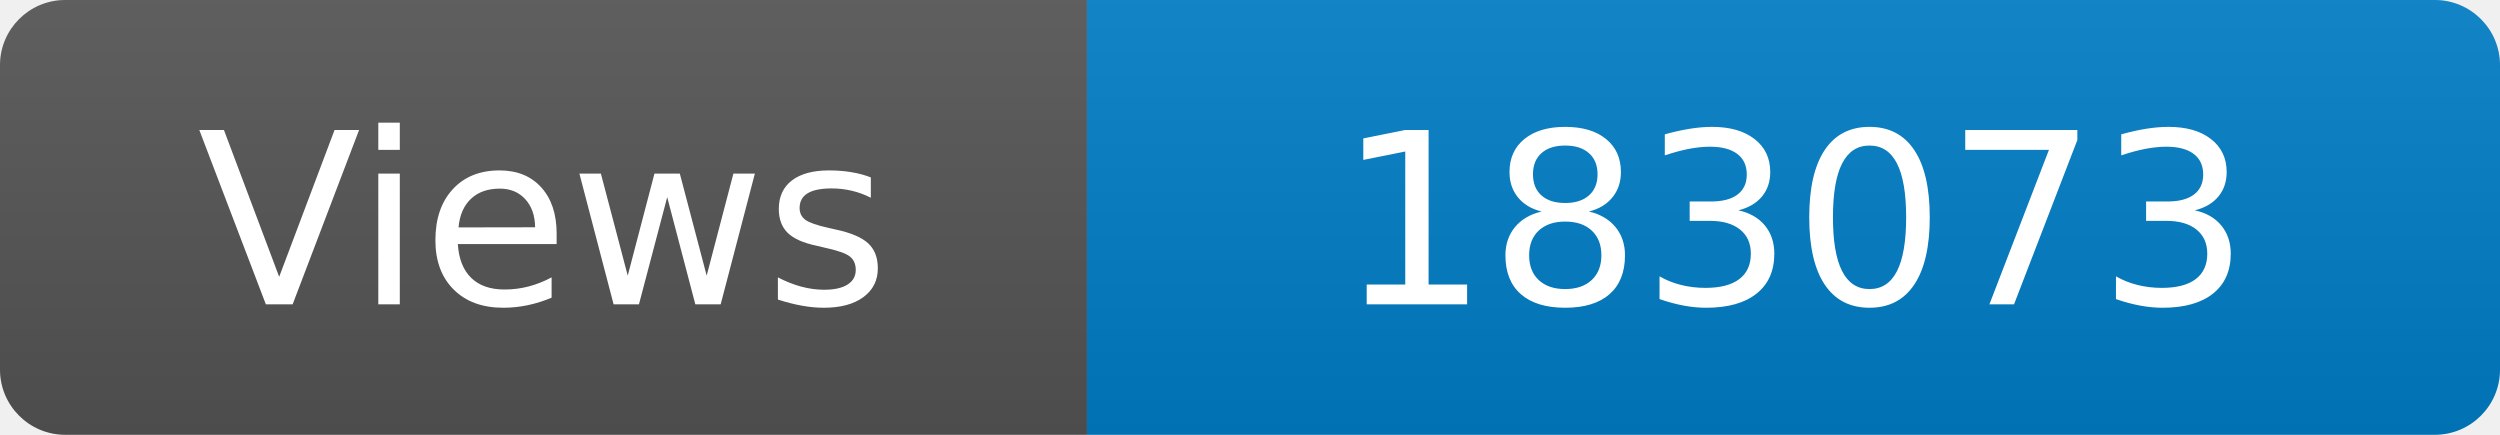
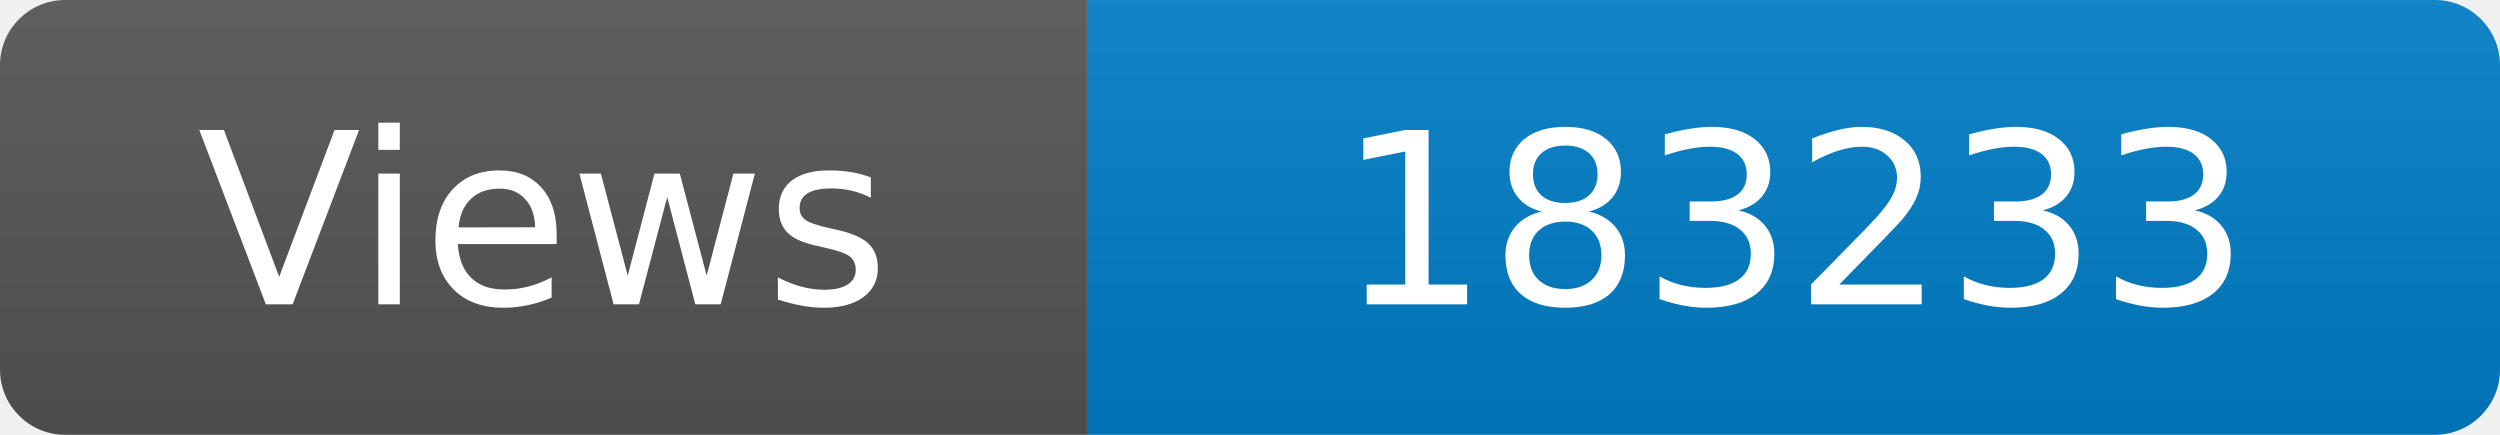
<svg xmlns="http://www.w3.org/2000/svg" width="115" height="20" role="img" aria-label="Maintained?: yes">
  <linearGradient id="s" x2="0" y2="100%">
    <stop offset="0" stop-color="#bbb" stop-opacity=".1" />
    <stop offset="1" stop-opacity=".1" />
  </linearGradient>
  <clipPath id="r">
    <rect width="115" height="20" rx="3" fill="#fff" />
  </clipPath>
  <g clip-path="url(#r)">
    <rect width="50" height="20" fill="#555" />
    <rect x="50" width="160" height="20" fill="#007ec6" />
    <rect width="115" height="20" fill="url(#s)" />
  </g>
  <g fill="#fff" text-anchor="middle" font-family="Verdana,Geneva,DejaVu Sans,sans-serif" font-size="110">
    <text x="250" y="140" transform="scale(.1)" fill="#fff">Views</text>
-     <text x="825" y="140" transform="scale(.1)" fill="#fff">183073</text>
+     <text x="825" y="140" transform="scale(.1)" fill="#fff">183233</text>
  </g>
</svg>
